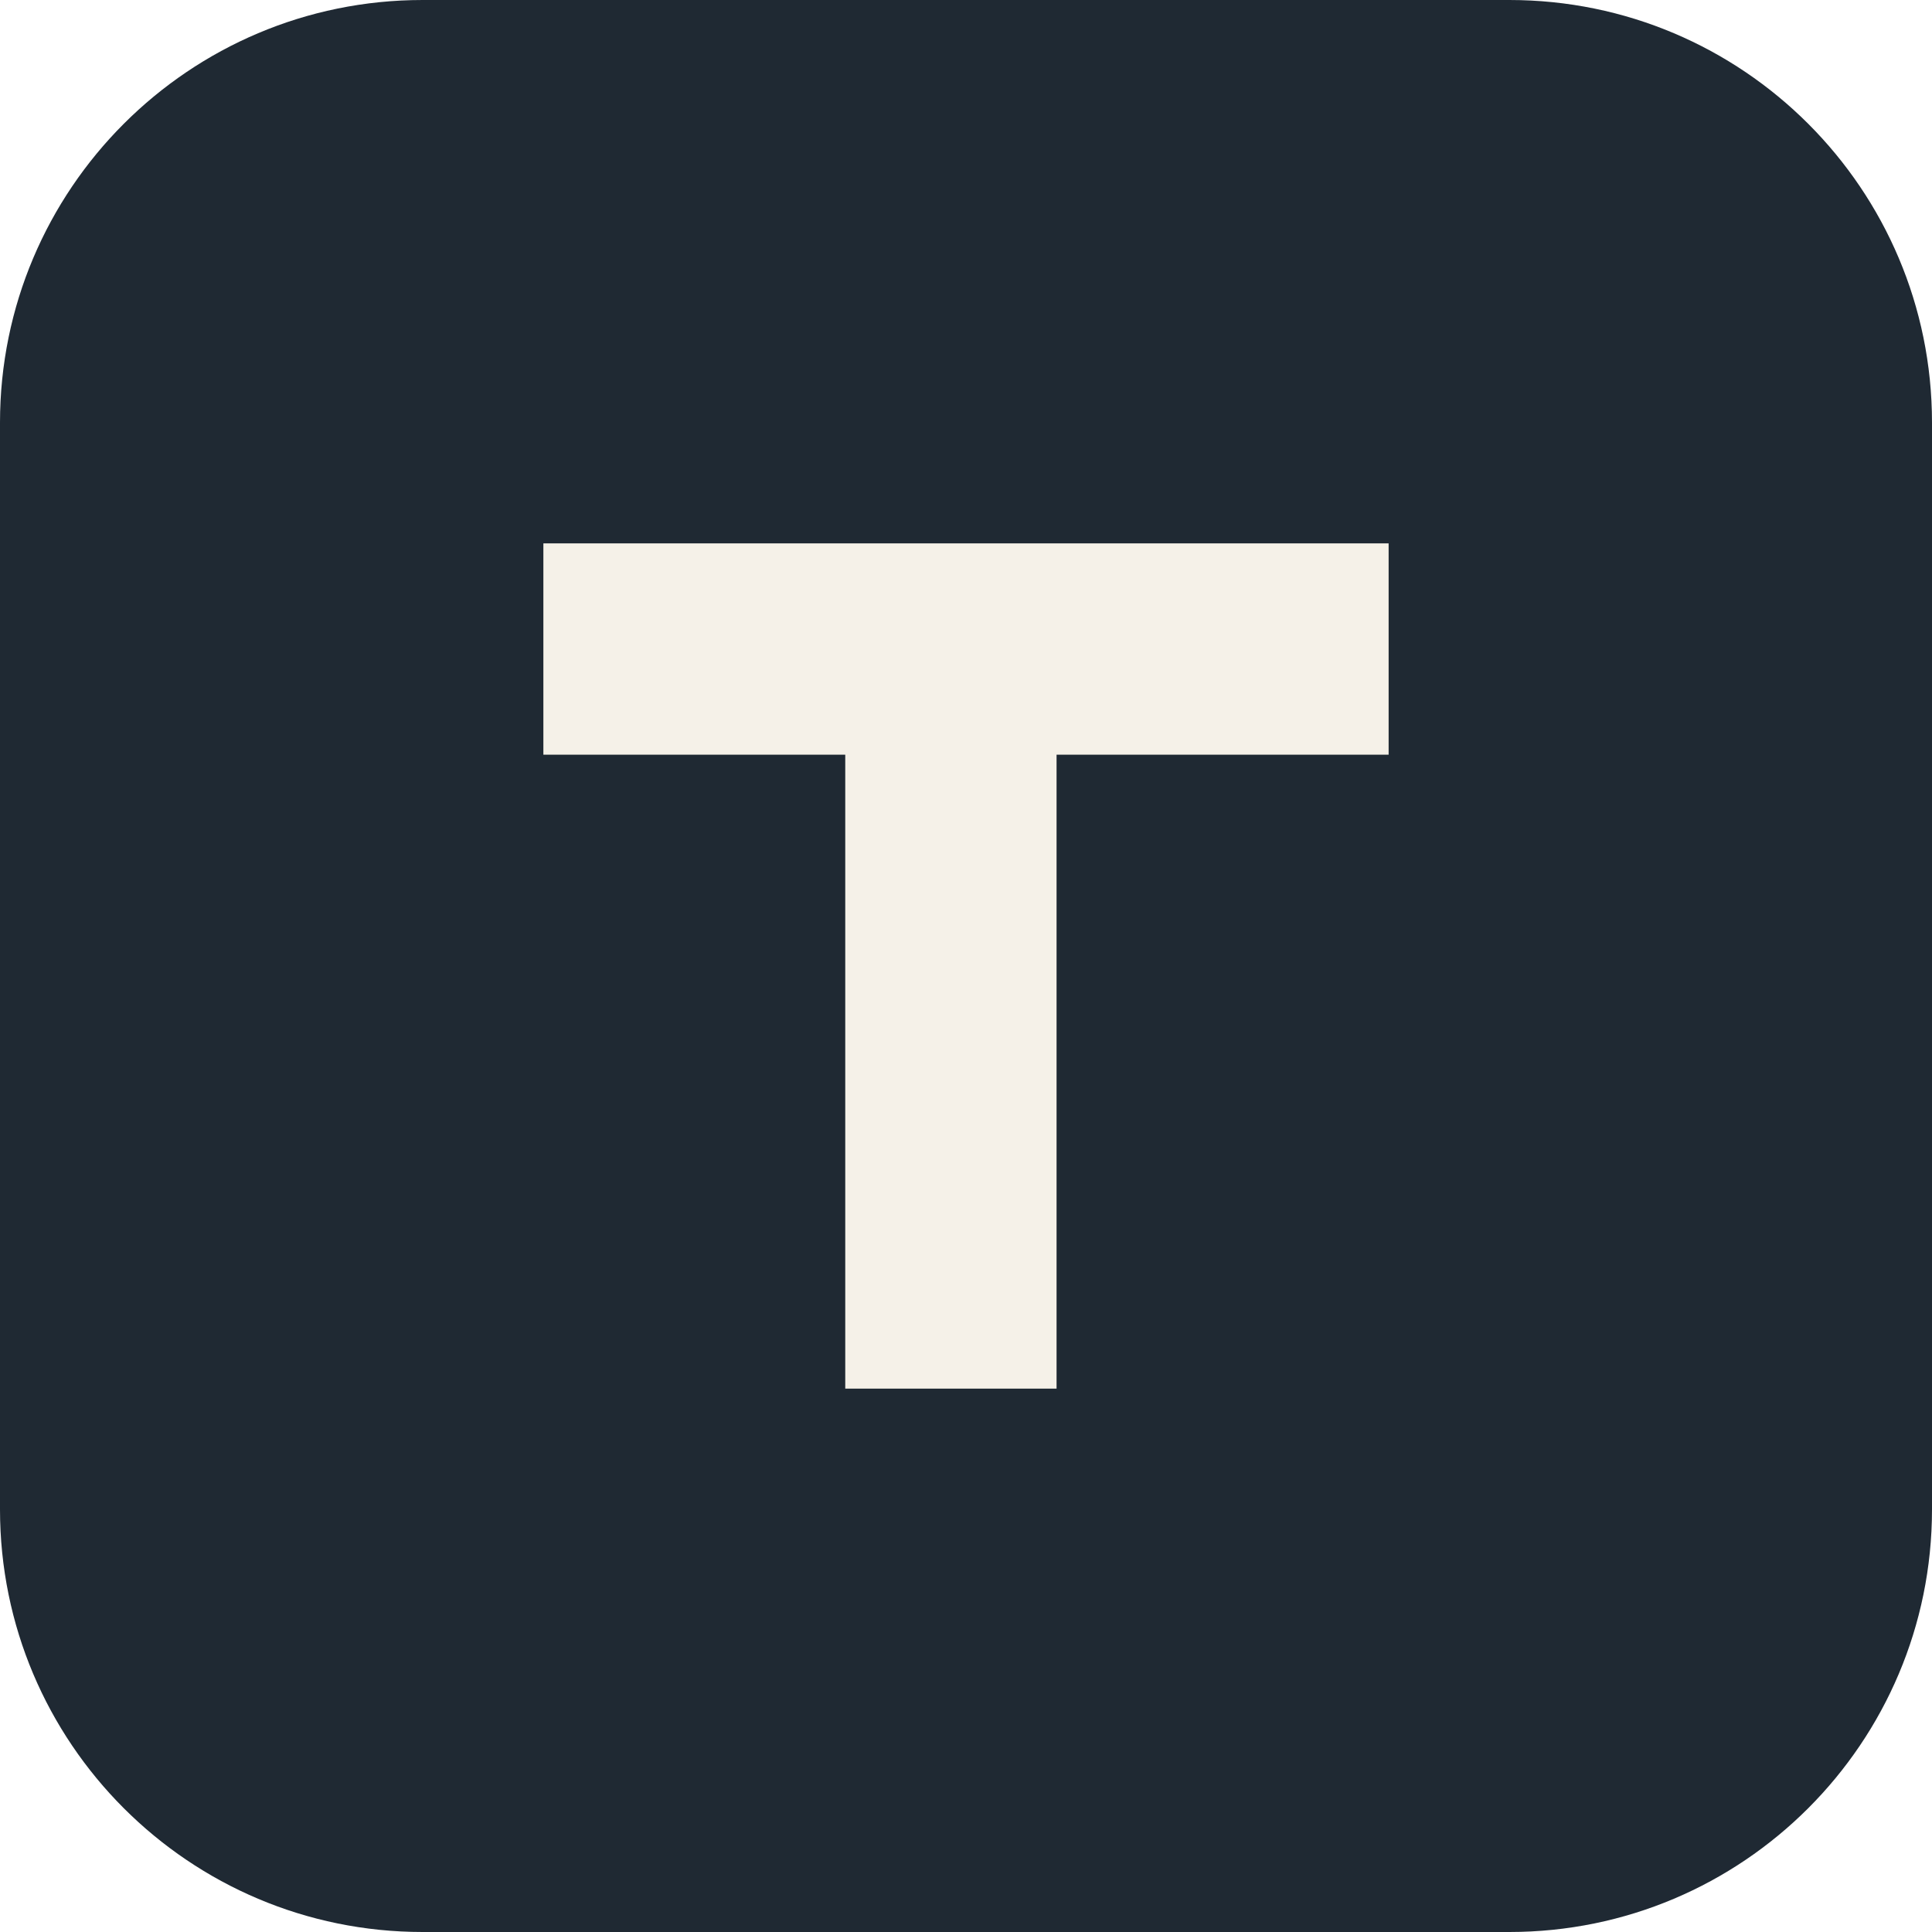
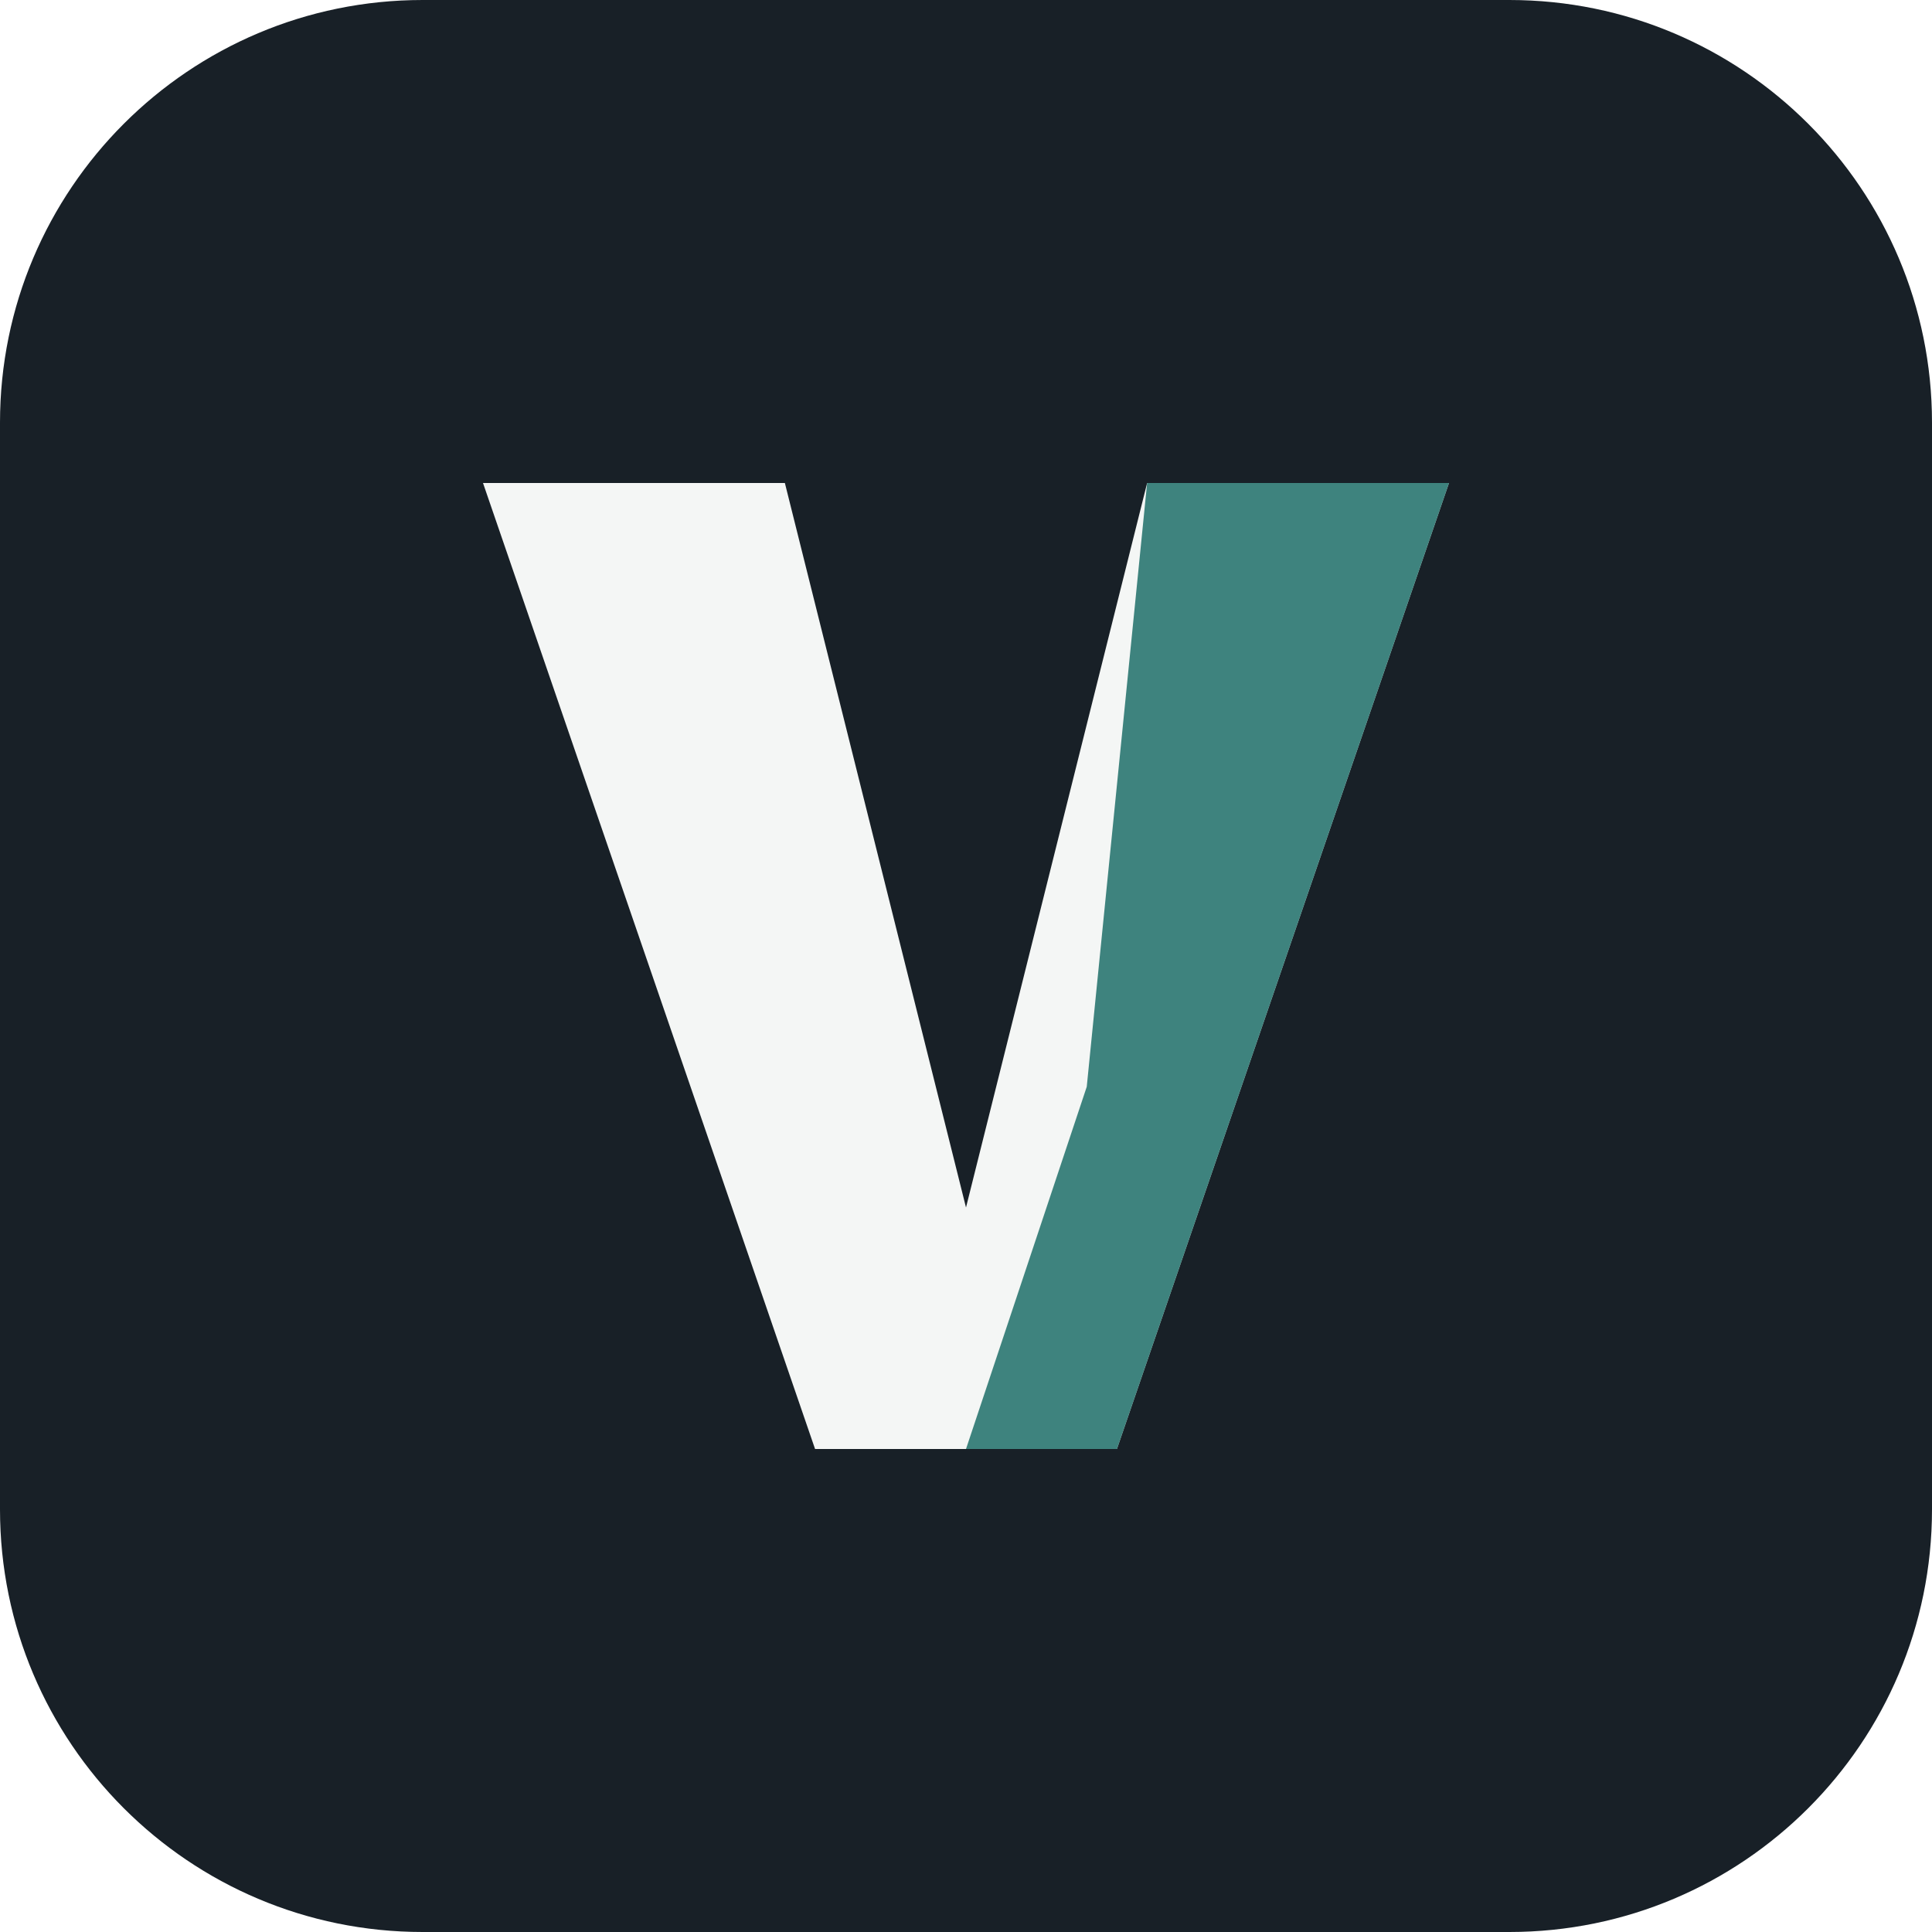
<svg xmlns="http://www.w3.org/2000/svg" viewBox="0 0 64 64">
-   <rect width="64" height="64" rx="14" fill="#1f2933" />
-   <path d="M18 18h28v7H35v21h-7V25H18z" fill="#f5f1e8" />
+   <rect width="64" height="64" rx="14" fill="#182027" />
+   <path d="M16 16h10l6 24 6-24h10L37 48H27L16 16Z" fill="#f4f6f5" />
+   <path d="M38 16h10L37 48h-5l4-12 2-20Z" fill="#1f6f68" opacity=".85" />
</svg>
